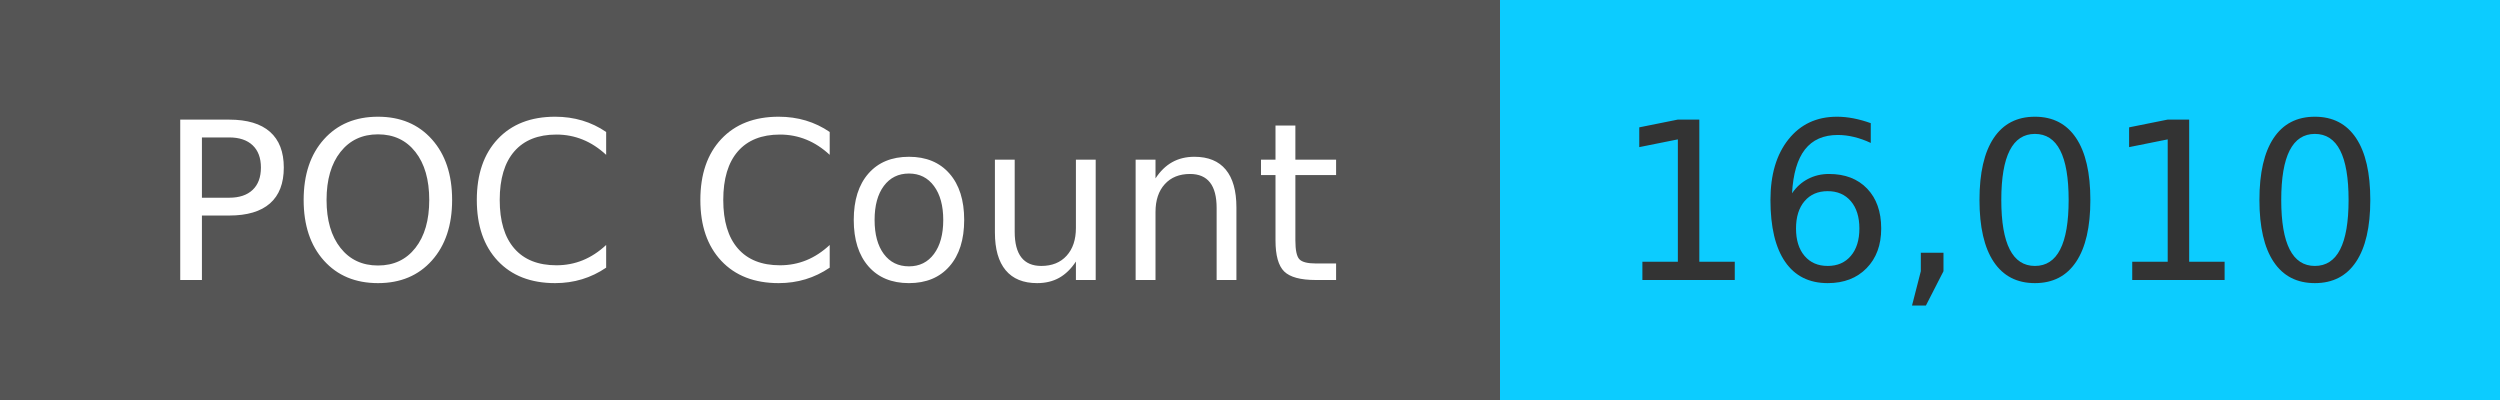
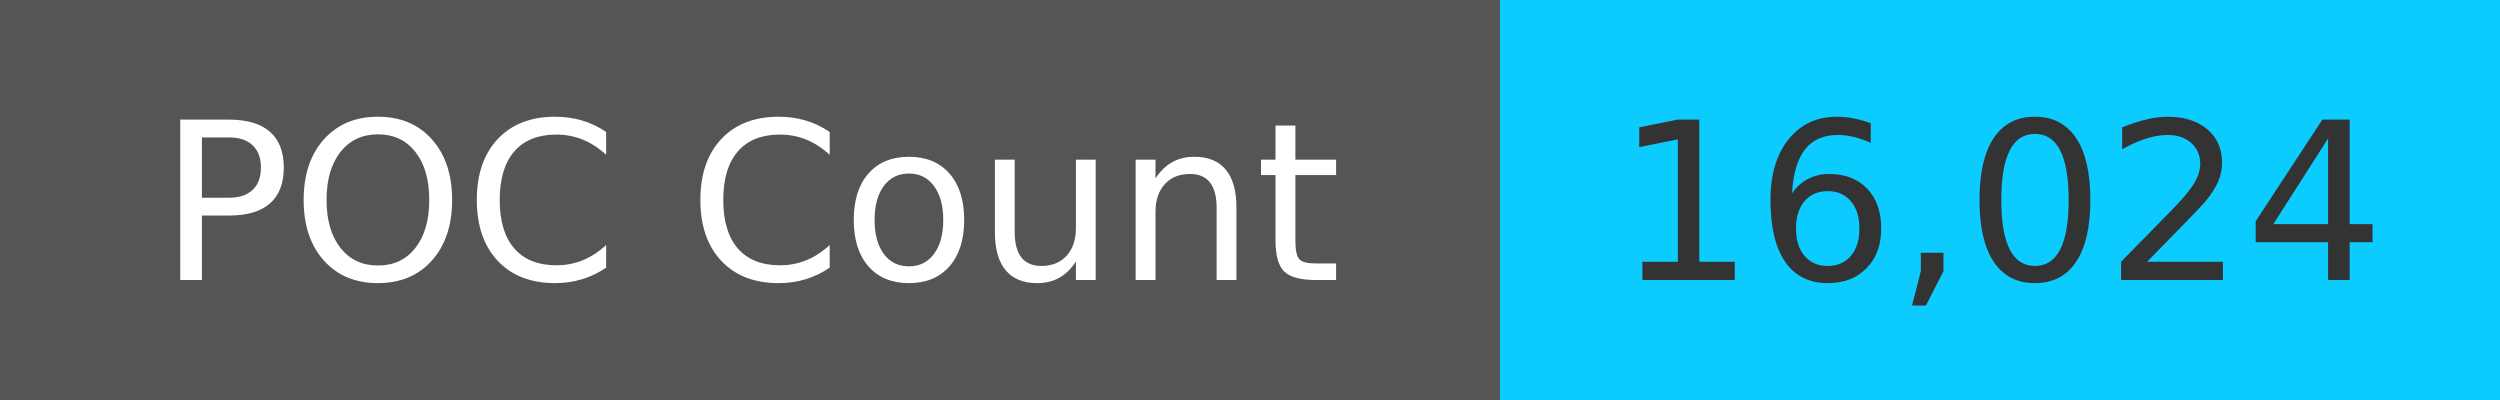
<svg xmlns="http://www.w3.org/2000/svg" width="125" height="20" role="img">
  <linearGradient id="s" x2="0" y2="100%">
    <stop offset="0" stop-color="#bbb" stop-opacity=".1" />
    <stop offset="1" stop-opacity=".1" />
  </linearGradient>
  <g>
    <rect width="75" height="20" fill="#555" />
    <rect x="75" width="267" height="20" fill="#0cccff" />
  </g>
  <g fill="#fff" text-anchor="middle" font-family="Verdana,Geneva,DejaVu Sans,sans-serif" text-rendering="geometricPrecision" font-size="110">
    <text x="375" y="140" transform="scale(.1)" fill="#fff">
            POC Count
        </text>
    <text x="1000" y="140" transform="scale(.1)" fill="#333">
-             16,010
+             16,024
        </text>
  </g>
</svg>
